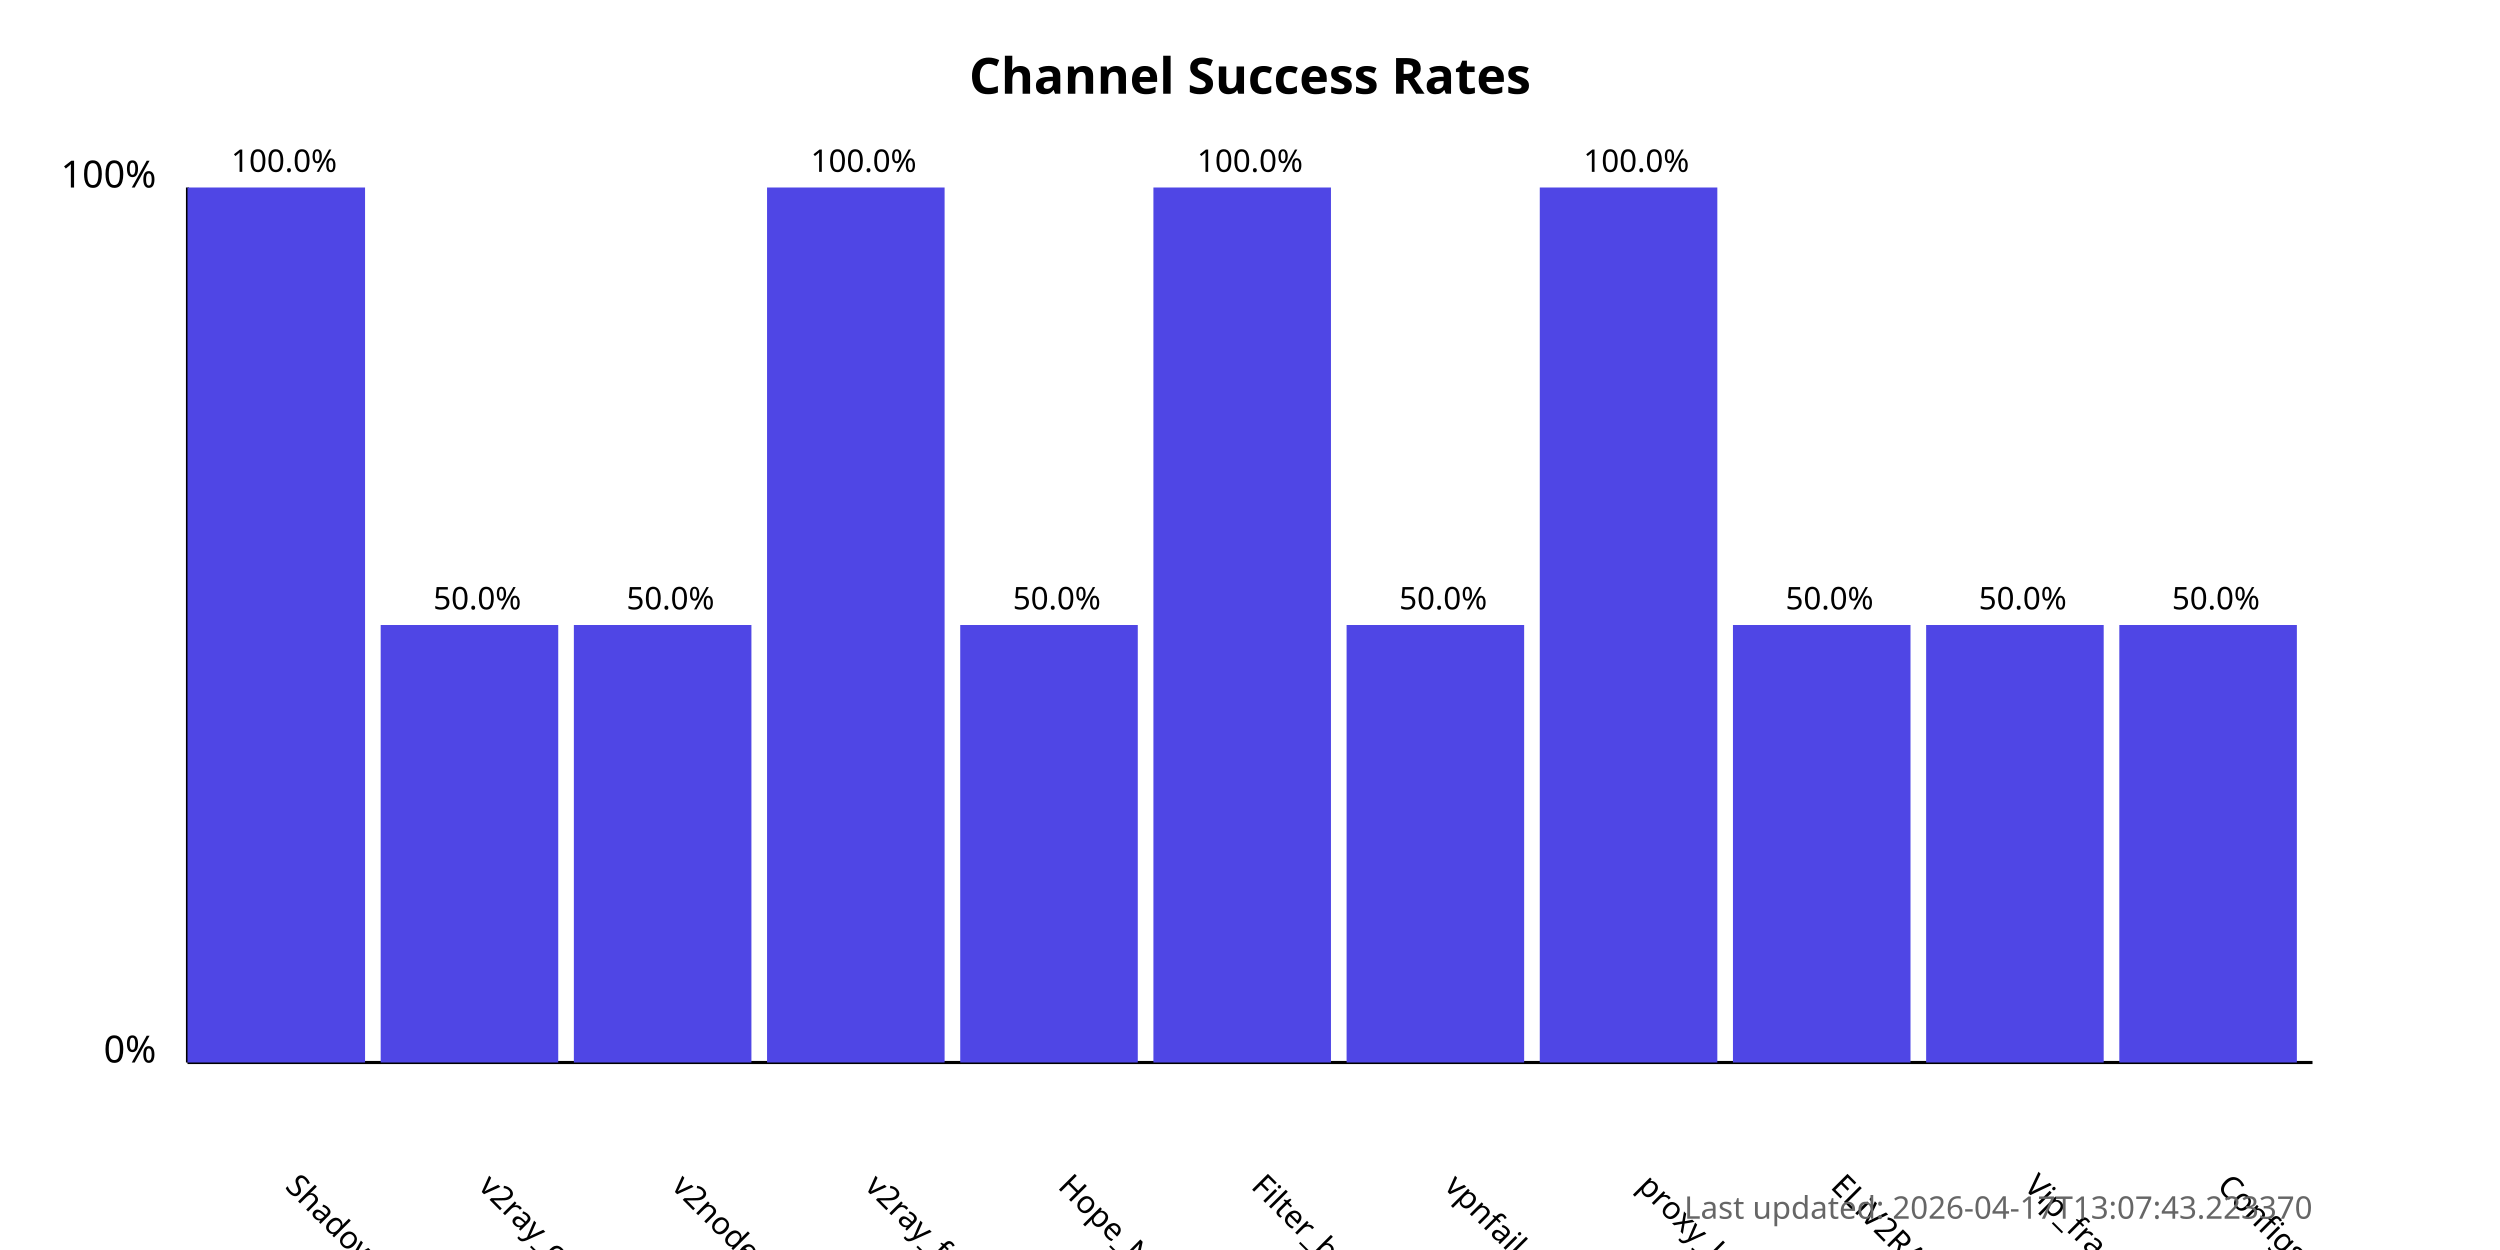
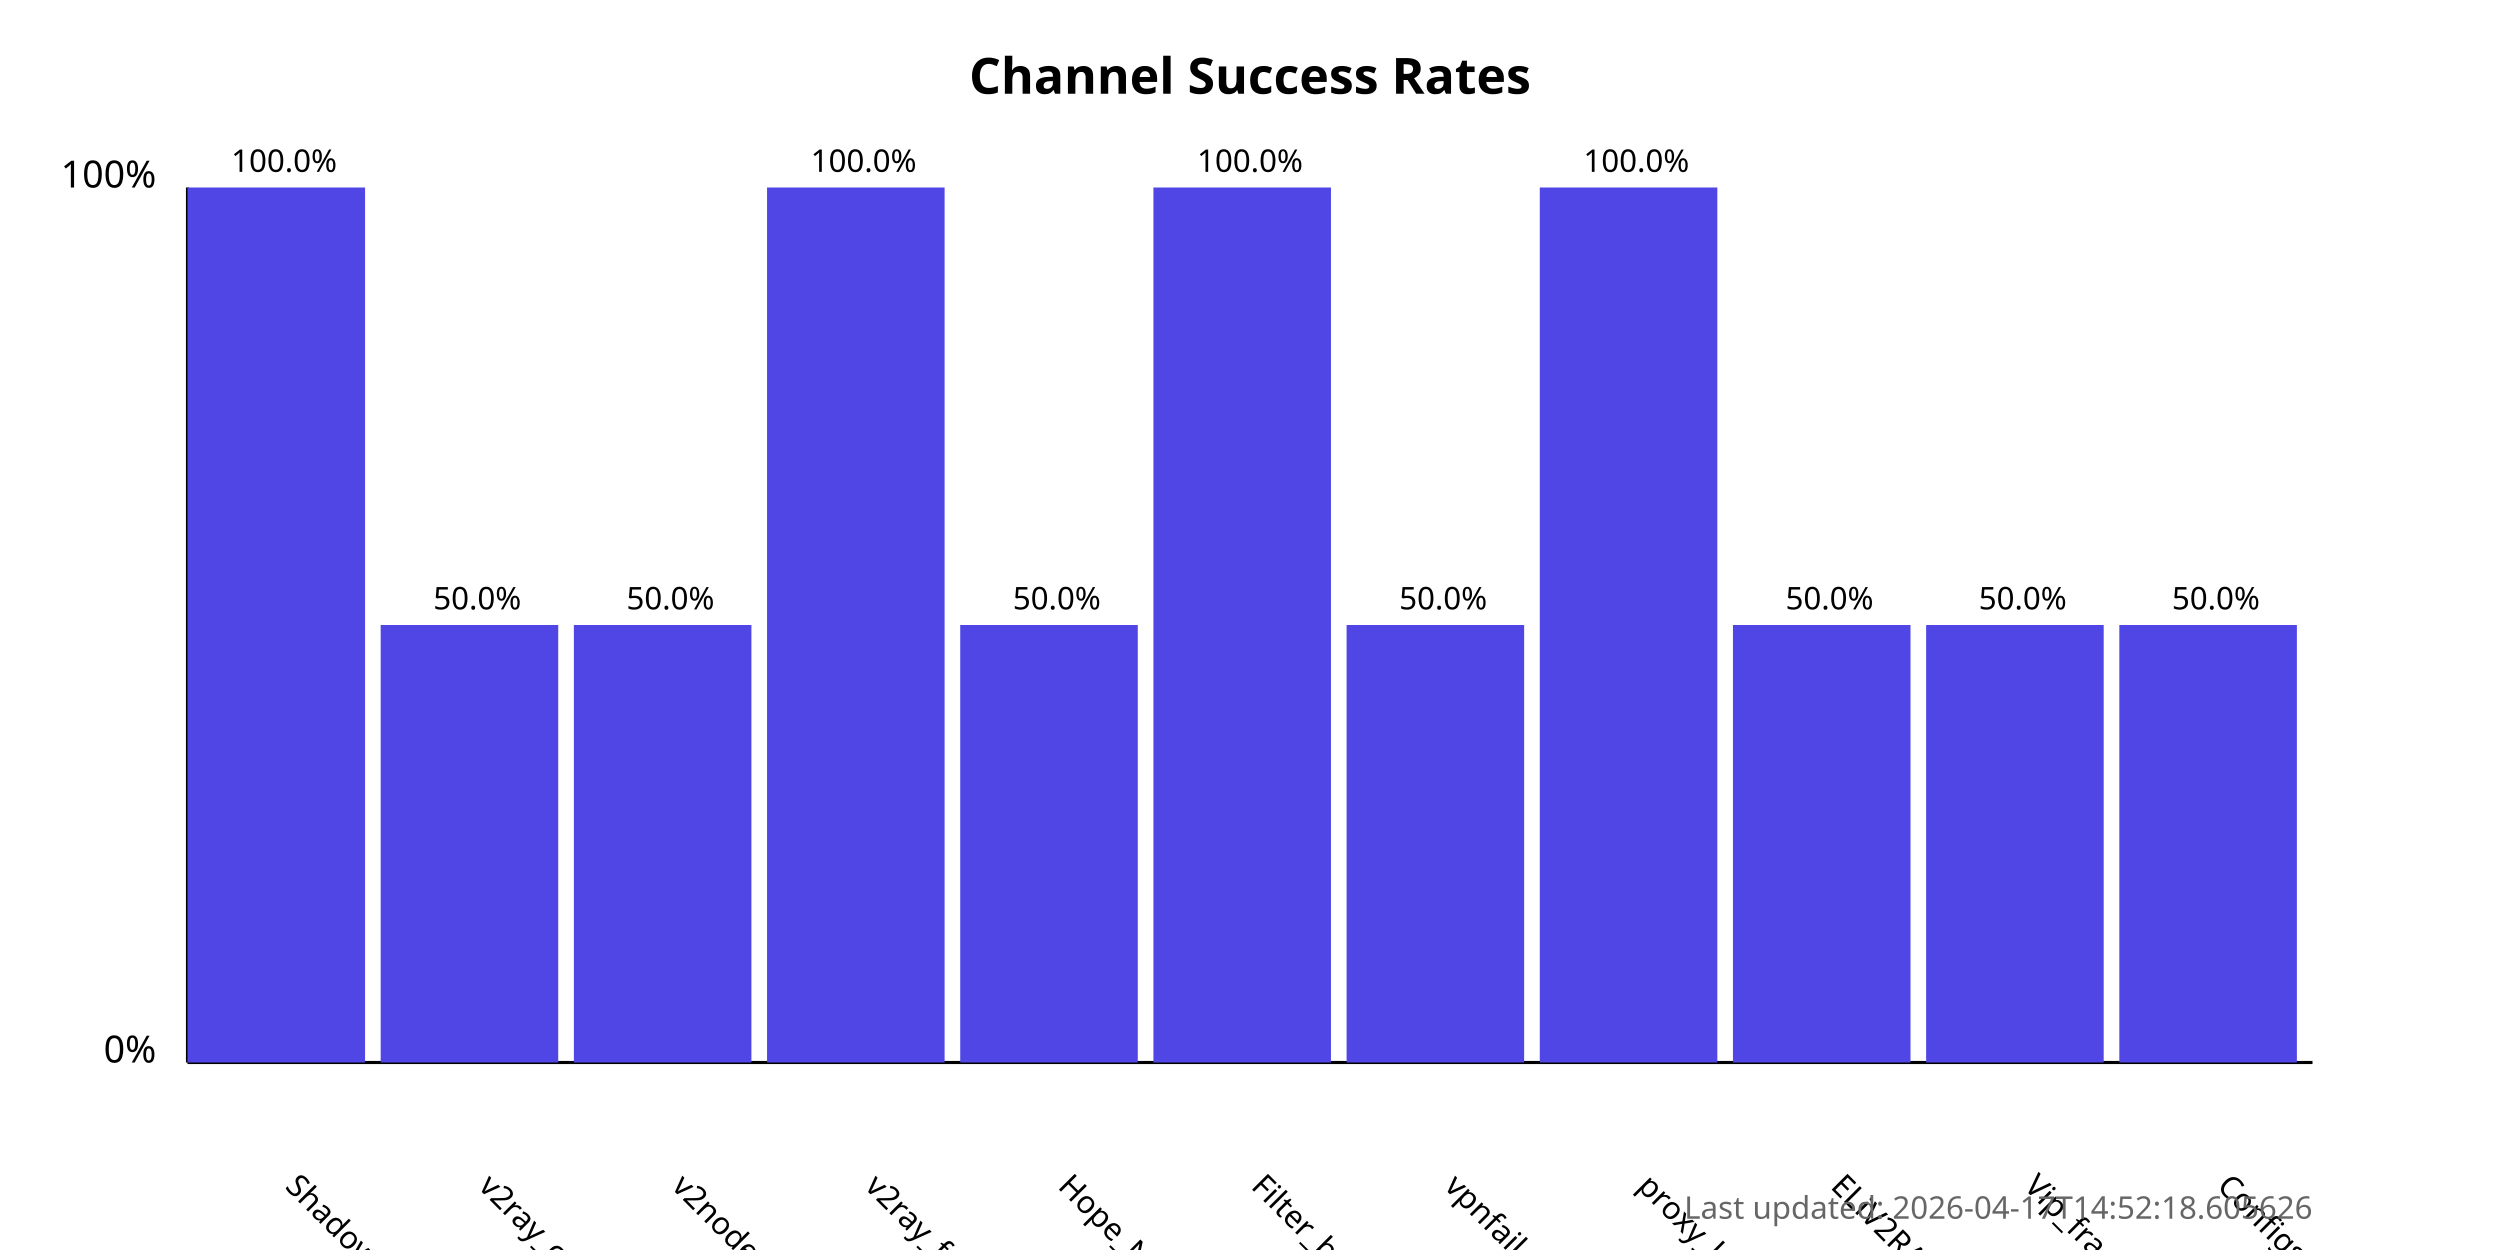
<svg xmlns="http://www.w3.org/2000/svg" width="800" height="400">
  <style>
            .chart-title { font: bold 16px sans-serif; }
            .axis-label { font: 12px sans-serif; }
            .tick-label { font: 10px sans-serif; }
            .bar { fill: #4f46e5; }
            .bar:hover { fill: #6366f1; }
            .timestamp { font: 10px sans-serif; fill: #666; }
        </style>
  <text x="400.0" y="30" text-anchor="middle" class="chart-title">
            Channel Success Rates
        </text>
  <line x1="60" y1="340" x2="60" y2="60" stroke="black" stroke-width="1" />
  <line x1="60" y1="340" x2="740" y2="340" stroke="black" stroke-width="1" />
  <text x="50" y="340" text-anchor="end" class="axis-label">0%</text>
  <text x="50" y="60" text-anchor="end" class="axis-label">100%</text>
  <g>
    <rect x="60" y="60.0" width="56.818" height="280.0" class="bar" />
    <text x="90.909" y="380" transform="rotate(45, 90.90909, 380)" text-anchor="start" class="tick-label">
                ShadowProxy66
            </text>
    <text x="90.909" y="55.0" text-anchor="middle" class="tick-label">
                100.0%
            </text>
  </g>
  <g>
    <rect x="121.818" y="200.0" width="56.818" height="140.0" class="bar" />
    <text x="152.727" y="380" transform="rotate(45, 152.7273, 380)" text-anchor="start" class="tick-label">
                v2ray_configs_pool
            </text>
    <text x="152.727" y="195.0" text-anchor="middle" class="tick-label">
                50.0%
            </text>
  </g>
  <g>
    <rect x="183.636" y="200.0" width="56.818" height="140.0" class="bar" />
    <text x="214.545" y="380" transform="rotate(45, 214.5455, 380)" text-anchor="start" class="tick-label">
                v2nodes
            </text>
    <text x="214.545" y="195.0" text-anchor="middle" class="tick-label">
                50.0%
            </text>
  </g>
  <g>
    <rect x="245.455" y="60.0" width="56.818" height="280.0" class="bar" />
    <text x="276.364" y="380" transform="rotate(45, 276.3636, 380)" text-anchor="start" class="tick-label">
                v2ray_free_conf
            </text>
    <text x="276.364" y="55.0" text-anchor="middle" class="tick-label">
                100.0%
            </text>
  </g>
  <g>
    <rect x="307.273" y="200.0" width="56.818" height="140.0" class="bar" />
    <text x="338.182" y="380" transform="rotate(45, 338.1818, 380)" text-anchor="start" class="tick-label">
                Hope_Net
            </text>
    <text x="338.182" y="195.0" text-anchor="middle" class="tick-label">
                50.0%
            </text>
  </g>
  <g>
    <rect x="369.091" y="60.0" width="56.818" height="280.0" class="bar" />
    <text x="400.0" y="380" transform="rotate(45, 400.0, 380)" text-anchor="start" class="tick-label">
                Filter_breaker
            </text>
    <text x="400.0" y="55.0" text-anchor="middle" class="tick-label">
                100.0%
            </text>
  </g>
  <g>
    <rect x="430.909" y="200.0" width="56.818" height="140.0" class="bar" />
    <text x="461.818" y="380" transform="rotate(45, 461.8182, 380)" text-anchor="start" class="tick-label">
                vpnfail_vless
            </text>
    <text x="461.818" y="195.0" text-anchor="middle" class="tick-label">
                50.0%
            </text>
  </g>
  <g>
    <rect x="492.727" y="60.0" width="56.818" height="280.0" class="bar" />
    <text x="523.636" y="380" transform="rotate(45, 523.6364, 380)" text-anchor="start" class="tick-label">
                proxy_kafee
            </text>
    <text x="523.636" y="55.0" text-anchor="middle" class="tick-label">
                100.0%
            </text>
  </g>
  <g>
    <rect x="554.545" y="200.0" width="56.818" height="140.0" class="bar" />
    <text x="585.455" y="380" transform="rotate(45, 585.4545, 380)" text-anchor="start" class="tick-label">
                ELiV2RAY
            </text>
    <text x="585.455" y="195.0" text-anchor="middle" class="tick-label">
                50.0%
            </text>
  </g>
  <g>
    <rect x="616.364" y="200.0" width="56.818" height="140.0" class="bar" />
    <text x="647.273" y="380" transform="rotate(45, 647.2727, 380)" text-anchor="start" class="tick-label">
                Vip_fragment_v2ray
            </text>
    <text x="647.273" y="195.0" text-anchor="middle" class="tick-label">
                50.0%
            </text>
  </g>
  <g>
    <rect x="678.182" y="200.0" width="56.818" height="140.0" class="bar" />
    <text x="709.091" y="380" transform="rotate(45, 709.0909, 380)" text-anchor="start" class="tick-label">
                ConfigsHubPlus
            </text>
    <text x="709.091" y="195.0" text-anchor="middle" class="tick-label">
                50.0%
            </text>
  </g>
  <text x="740" y="390" text-anchor="end" class="timestamp">
-             Last updated: 2026-04-17T13:07:43.223370
+             Last updated: 2026-04-17T14:52:18.605626
        </text>
</svg>
